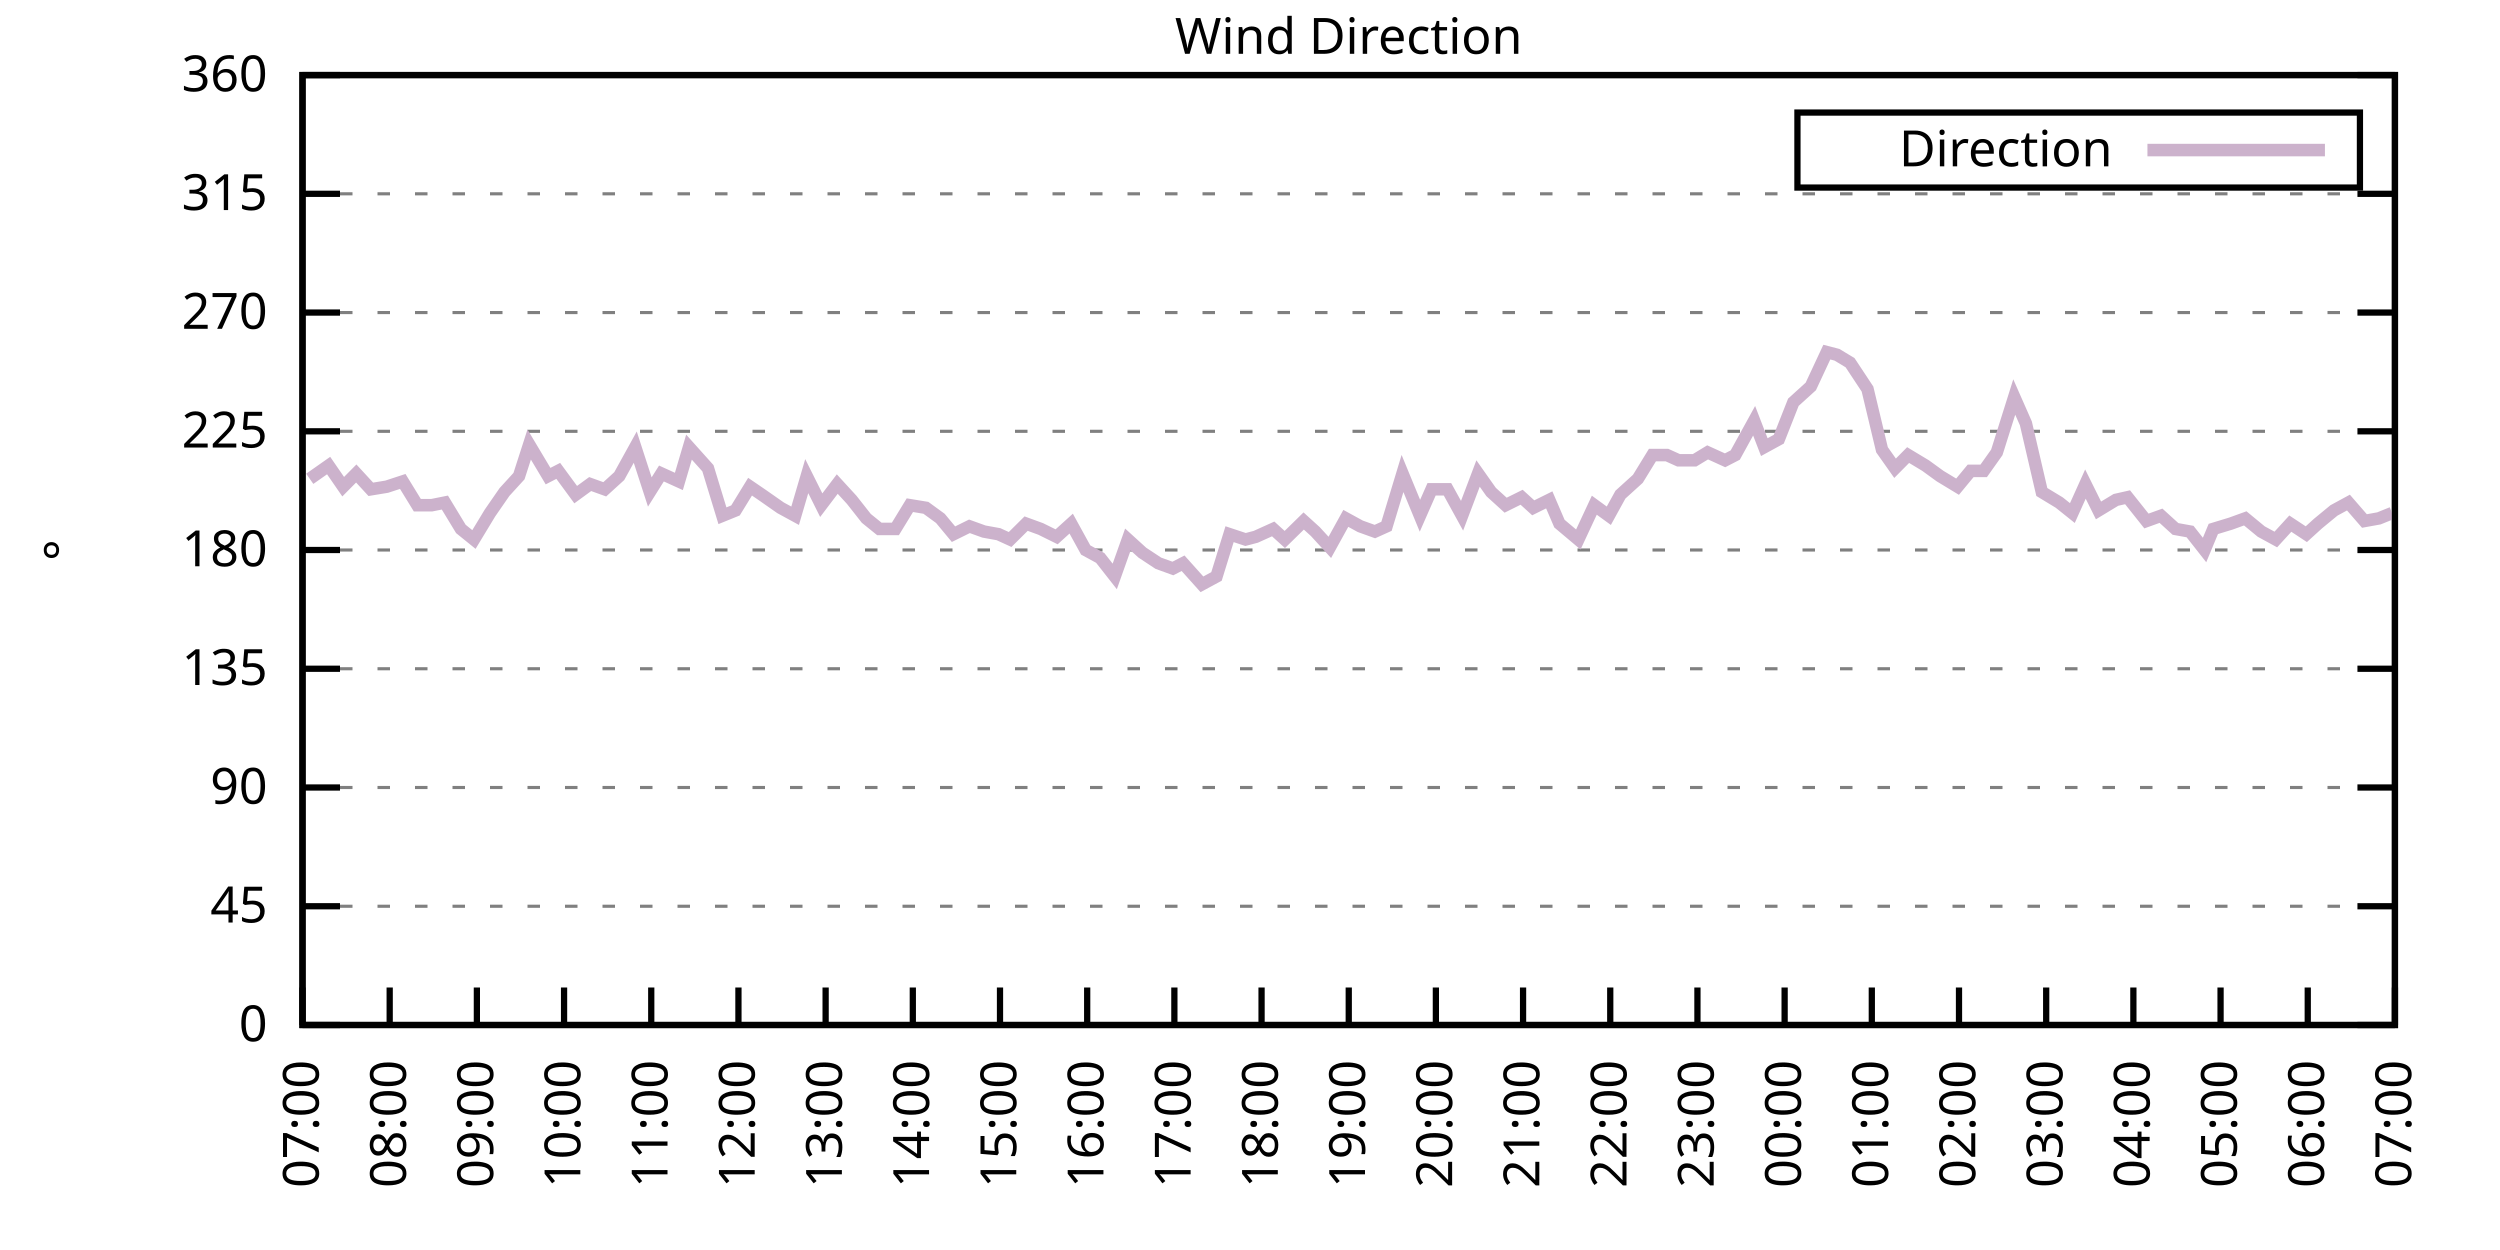
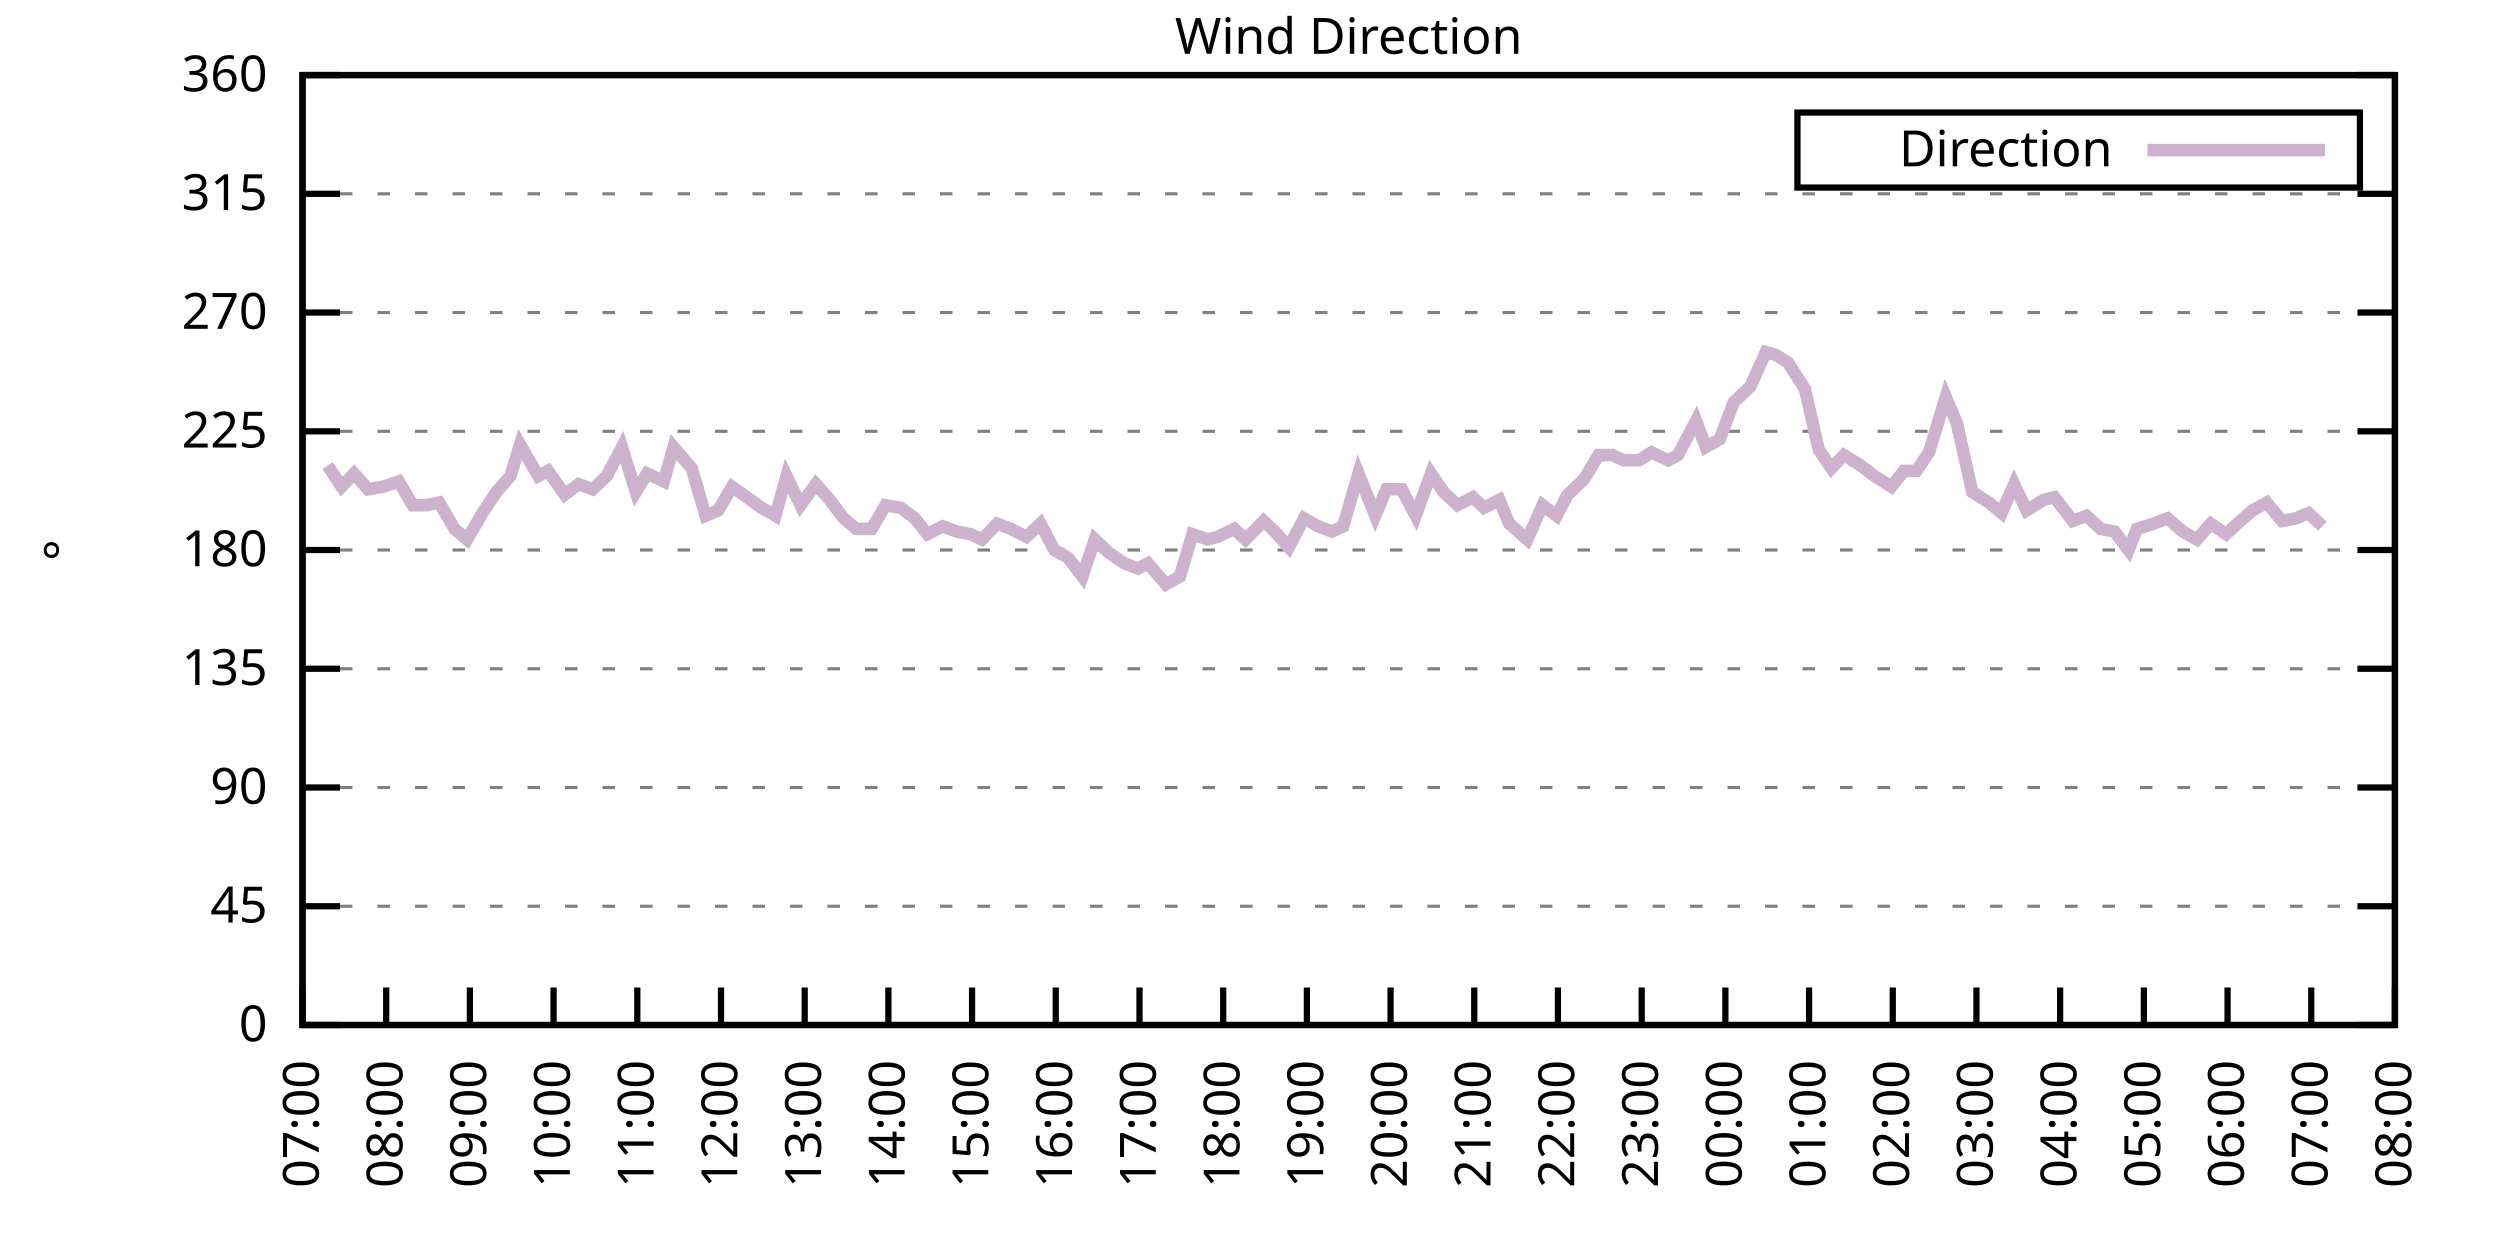
<svg xmlns="http://www.w3.org/2000/svg" xmlns:xlink="http://www.w3.org/1999/xlink" width="400" height="200" viewBox="0 0 400 200">
  <g id="gnuplot_canvas">
    <rect x="0" y="0" width="400" height="200" fill="none" />
    <defs>
      <circle id="gpDot" r="0.5" stroke-width="0.5" stroke="currentColor" />
      <path id="gpPt0" stroke-width="0.333" stroke="currentColor" d="M-1,0 h2 M0,-1 v2" />
      <path id="gpPt1" stroke-width="0.333" stroke="currentColor" d="M-1,-1 L1,1 M1,-1 L-1,1" />
      <path id="gpPt2" stroke-width="0.333" stroke="currentColor" d="M-1,0 L1,0 M0,-1 L0,1 M-1,-1 L1,1 M-1,1 L1,-1" />
      <rect id="gpPt3" stroke-width="0.333" stroke="currentColor" x="-1" y="-1" width="2" height="2" />
      <rect id="gpPt4" stroke-width="0.333" stroke="currentColor" fill="currentColor" x="-1" y="-1" width="2" height="2" />
      <circle id="gpPt5" stroke-width="0.333" stroke="currentColor" cx="0" cy="0" r="1" />
      <use xlink:href="#gpPt5" id="gpPt6" fill="currentColor" stroke="none" />
      <path id="gpPt7" stroke-width="0.333" stroke="currentColor" d="M0,-1.33 L-1.33,0.67 L1.33,0.67 z" />
      <use xlink:href="#gpPt7" id="gpPt8" fill="currentColor" stroke="none" />
      <use xlink:href="#gpPt7" id="gpPt9" stroke="currentColor" transform="rotate(180)" />
      <use xlink:href="#gpPt9" id="gpPt10" fill="currentColor" stroke="none" />
      <use xlink:href="#gpPt3" id="gpPt11" stroke="currentColor" transform="rotate(45)" />
      <use xlink:href="#gpPt11" id="gpPt12" fill="currentColor" stroke="none" />
      <path id="gpPt13" stroke-width="0.333" stroke="currentColor" d="M0,1.330 L1.265,0.411 L0.782,-1.067 L-0.782,-1.076 L-1.265,0.411 z" />
      <use xlink:href="#gpPt13" id="gpPt14" fill="currentColor" stroke="none" />
      <filter id="textbox" filterUnits="objectBoundingBox" x="0" y="0" height="1" width="1">
        <feFlood flood-color="white" flood-opacity="1" result="bgnd" />
        <feComposite in="SourceGraphic" in2="bgnd" operator="atop" />
      </filter>
      <filter id="greybox" filterUnits="objectBoundingBox" x="0" y="0" height="1" width="1">
        <feFlood flood-color="lightgrey" flood-opacity="1" result="grey" />
        <feComposite in="SourceGraphic" in2="grey" operator="atop" />
      </filter>
    </defs>
    <g fill="none" color="white" stroke="currentColor" stroke-width="1.00" stroke-linecap="butt" stroke-linejoin="miter">
</g>
    <g fill="none" color="black" stroke="currentColor" stroke-width="1.00" stroke-linecap="butt" stroke-linejoin="miter">
      <g stroke="none" shape-rendering="crispEdges">
        <polygon fill="rgb(255, 255, 255)" points="48.40,164.00 383.18,164.00 383.18,12.02 48.40,12.02 " />
      </g>
    </g>
    <g fill="none" color="black" stroke="currentColor" stroke-width="1.00" stroke-linecap="butt" stroke-linejoin="miter">
</g>
    <g fill="none" color="black" stroke="black" stroke-width="0.50" stroke-linecap="butt" stroke-linejoin="miter">
</g>
    <g fill="none" color="gray" stroke="currentColor" stroke-width="0.50" stroke-linecap="butt" stroke-linejoin="miter">
      <path stroke="gray" stroke-dasharray="2,4" class="gridline" d="M48.40,164.00 L383.19,164.00  " />
    </g>
    <g fill="none" color="gray" stroke="gray" stroke-width="1.00" stroke-linecap="butt" stroke-linejoin="miter">
</g>
    <g fill="none" color="black" stroke="currentColor" stroke-width="1.00" stroke-linecap="butt" stroke-linejoin="miter">
      <path stroke="black" d="M48.40,164.00 L54.40,164.00 M383.19,164.00 L377.19,164.00  " />
      <g transform="translate(42.80,166.60)" stroke="none" fill="black" font-family="Sans" font-size="8.00" text-anchor="end">
        <text>
          <tspan font-family="Sans"> 0</tspan>
        </text>
      </g>
    </g>
    <g fill="none" color="black" stroke="currentColor" stroke-width="1.00" stroke-linecap="butt" stroke-linejoin="miter">
</g>
    <g fill="none" color="black" stroke="black" stroke-width="0.50" stroke-linecap="butt" stroke-linejoin="miter">
</g>
    <g fill="none" color="gray" stroke="currentColor" stroke-width="0.50" stroke-linecap="butt" stroke-linejoin="miter">
      <path stroke="gray" stroke-dasharray="2,4" class="gridline" d="M48.40,145.00 L383.19,145.00  " />
    </g>
    <g fill="none" color="gray" stroke="gray" stroke-width="1.00" stroke-linecap="butt" stroke-linejoin="miter">
</g>
    <g fill="none" color="black" stroke="currentColor" stroke-width="1.00" stroke-linecap="butt" stroke-linejoin="miter">
      <path stroke="black" d="M48.40,145.00 L54.40,145.00 M383.19,145.00 L377.19,145.00  " />
      <g transform="translate(42.80,147.60)" stroke="none" fill="black" font-family="Sans" font-size="8.00" text-anchor="end">
        <text>
          <tspan font-family="Sans"> 45</tspan>
        </text>
      </g>
    </g>
    <g fill="none" color="black" stroke="currentColor" stroke-width="1.00" stroke-linecap="butt" stroke-linejoin="miter">
</g>
    <g fill="none" color="black" stroke="black" stroke-width="0.50" stroke-linecap="butt" stroke-linejoin="miter">
</g>
    <g fill="none" color="gray" stroke="currentColor" stroke-width="0.50" stroke-linecap="butt" stroke-linejoin="miter">
      <path stroke="gray" stroke-dasharray="2,4" class="gridline" d="M48.40,126.00 L383.19,126.00  " />
    </g>
    <g fill="none" color="gray" stroke="gray" stroke-width="1.00" stroke-linecap="butt" stroke-linejoin="miter">
</g>
    <g fill="none" color="black" stroke="currentColor" stroke-width="1.00" stroke-linecap="butt" stroke-linejoin="miter">
      <path stroke="black" d="M48.40,126.00 L54.40,126.00 M383.19,126.00 L377.19,126.00  " />
      <g transform="translate(42.80,128.60)" stroke="none" fill="black" font-family="Sans" font-size="8.00" text-anchor="end">
        <text>
          <tspan font-family="Sans"> 90</tspan>
        </text>
      </g>
    </g>
    <g fill="none" color="black" stroke="currentColor" stroke-width="1.00" stroke-linecap="butt" stroke-linejoin="miter">
</g>
    <g fill="none" color="black" stroke="black" stroke-width="0.50" stroke-linecap="butt" stroke-linejoin="miter">
</g>
    <g fill="none" color="gray" stroke="currentColor" stroke-width="0.50" stroke-linecap="butt" stroke-linejoin="miter">
      <path stroke="gray" stroke-dasharray="2,4" class="gridline" d="M48.40,107.00 L383.19,107.00  " />
    </g>
    <g fill="none" color="gray" stroke="gray" stroke-width="1.00" stroke-linecap="butt" stroke-linejoin="miter">
</g>
    <g fill="none" color="black" stroke="currentColor" stroke-width="1.00" stroke-linecap="butt" stroke-linejoin="miter">
      <path stroke="black" d="M48.40,107.00 L54.40,107.00 M383.19,107.00 L377.19,107.00  " />
      <g transform="translate(42.80,109.60)" stroke="none" fill="black" font-family="Sans" font-size="8.00" text-anchor="end">
        <text>
          <tspan font-family="Sans"> 135</tspan>
        </text>
      </g>
    </g>
    <g fill="none" color="black" stroke="currentColor" stroke-width="1.00" stroke-linecap="butt" stroke-linejoin="miter">
</g>
    <g fill="none" color="black" stroke="black" stroke-width="0.50" stroke-linecap="butt" stroke-linejoin="miter">
</g>
    <g fill="none" color="gray" stroke="currentColor" stroke-width="0.50" stroke-linecap="butt" stroke-linejoin="miter">
      <path stroke="gray" stroke-dasharray="2,4" class="gridline" d="M48.40,88.00 L383.19,88.00  " />
    </g>
    <g fill="none" color="gray" stroke="gray" stroke-width="1.00" stroke-linecap="butt" stroke-linejoin="miter">
</g>
    <g fill="none" color="black" stroke="currentColor" stroke-width="1.00" stroke-linecap="butt" stroke-linejoin="miter">
      <path stroke="black" d="M48.40,88.00 L54.40,88.00 M383.19,88.00 L377.19,88.00  " />
      <g transform="translate(42.80,90.60)" stroke="none" fill="black" font-family="Sans" font-size="8.00" text-anchor="end">
        <text>
          <tspan font-family="Sans"> 180</tspan>
        </text>
      </g>
    </g>
    <g fill="none" color="black" stroke="currentColor" stroke-width="1.00" stroke-linecap="butt" stroke-linejoin="miter">
</g>
    <g fill="none" color="black" stroke="black" stroke-width="0.50" stroke-linecap="butt" stroke-linejoin="miter">
</g>
    <g fill="none" color="gray" stroke="currentColor" stroke-width="0.50" stroke-linecap="butt" stroke-linejoin="miter">
      <path stroke="gray" stroke-dasharray="2,4" class="gridline" d="M48.40,69.01 L383.19,69.01  " />
    </g>
    <g fill="none" color="gray" stroke="gray" stroke-width="1.00" stroke-linecap="butt" stroke-linejoin="miter">
</g>
    <g fill="none" color="black" stroke="currentColor" stroke-width="1.00" stroke-linecap="butt" stroke-linejoin="miter">
      <path stroke="black" d="M48.40,69.01 L54.40,69.01 M383.19,69.01 L377.19,69.01  " />
      <g transform="translate(42.80,71.61)" stroke="none" fill="black" font-family="Sans" font-size="8.00" text-anchor="end">
        <text>
          <tspan font-family="Sans"> 225</tspan>
        </text>
      </g>
    </g>
    <g fill="none" color="black" stroke="currentColor" stroke-width="1.00" stroke-linecap="butt" stroke-linejoin="miter">
</g>
    <g fill="none" color="black" stroke="black" stroke-width="0.50" stroke-linecap="butt" stroke-linejoin="miter">
</g>
    <g fill="none" color="gray" stroke="currentColor" stroke-width="0.50" stroke-linecap="butt" stroke-linejoin="miter">
      <path stroke="gray" stroke-dasharray="2,4" class="gridline" d="M48.40,50.01 L383.19,50.01  " />
    </g>
    <g fill="none" color="gray" stroke="gray" stroke-width="1.00" stroke-linecap="butt" stroke-linejoin="miter">
</g>
    <g fill="none" color="black" stroke="currentColor" stroke-width="1.00" stroke-linecap="butt" stroke-linejoin="miter">
      <path stroke="black" d="M48.40,50.01 L54.40,50.01 M383.19,50.01 L377.19,50.01  " />
      <g transform="translate(42.80,52.61)" stroke="none" fill="black" font-family="Sans" font-size="8.00" text-anchor="end">
        <text>
          <tspan font-family="Sans"> 270</tspan>
        </text>
      </g>
    </g>
    <g fill="none" color="black" stroke="currentColor" stroke-width="1.00" stroke-linecap="butt" stroke-linejoin="miter">
</g>
    <g fill="none" color="black" stroke="black" stroke-width="0.50" stroke-linecap="butt" stroke-linejoin="miter">
</g>
    <g fill="none" color="gray" stroke="currentColor" stroke-width="0.50" stroke-linecap="butt" stroke-linejoin="miter">
      <path stroke="gray" stroke-dasharray="2,4" class="gridline" d="M48.40,31.01 L383.19,31.01  " />
    </g>
    <g fill="none" color="gray" stroke="gray" stroke-width="1.00" stroke-linecap="butt" stroke-linejoin="miter">
</g>
    <g fill="none" color="black" stroke="currentColor" stroke-width="1.00" stroke-linecap="butt" stroke-linejoin="miter">
      <path stroke="black" d="M48.40,31.01 L54.40,31.01 M383.19,31.01 L377.19,31.01  " />
      <g transform="translate(42.80,33.61)" stroke="none" fill="black" font-family="Sans" font-size="8.00" text-anchor="end">
        <text>
          <tspan font-family="Sans"> 315</tspan>
        </text>
      </g>
    </g>
    <g fill="none" color="black" stroke="currentColor" stroke-width="1.00" stroke-linecap="butt" stroke-linejoin="miter">
</g>
    <g fill="none" color="black" stroke="black" stroke-width="0.50" stroke-linecap="butt" stroke-linejoin="miter">
</g>
    <g fill="none" color="gray" stroke="currentColor" stroke-width="0.50" stroke-linecap="butt" stroke-linejoin="miter">
      <path stroke="gray" stroke-dasharray="2,4" class="gridline" d="M48.40,12.01 L383.19,12.01  " />
    </g>
    <g fill="none" color="gray" stroke="gray" stroke-width="1.00" stroke-linecap="butt" stroke-linejoin="miter">
</g>
    <g fill="none" color="black" stroke="currentColor" stroke-width="1.00" stroke-linecap="butt" stroke-linejoin="miter">
      <path stroke="black" d="M48.40,12.01 L54.40,12.01 M383.19,12.01 L377.19,12.01  " />
      <g transform="translate(42.80,14.61)" stroke="none" fill="black" font-family="Sans" font-size="8.00" text-anchor="end">
        <text>
          <tspan font-family="Sans"> 360</tspan>
        </text>
      </g>
    </g>
    <g fill="none" color="black" stroke="currentColor" stroke-width="1.00" stroke-linecap="butt" stroke-linejoin="miter">
      <path stroke="black" d="M48.40,164.00 L48.40,158.00  " />
      <g transform="translate(51.00,169.60) rotate(270.00)" stroke="none" fill="black" font-family="Sans" font-size="8.00" text-anchor="end">
        <text>
          <tspan font-family="Sans">07:00</tspan>
        </text>
      </g>
    </g>
    <g fill="none" color="black" stroke="currentColor" stroke-width="1.00" stroke-linecap="butt" stroke-linejoin="miter">
-       <path stroke="black" d="M62.35,164.00 L62.35,158.00  " />
-       <g transform="translate(64.95,169.60) rotate(270.00)" stroke="none" fill="black" font-family="Sans" font-size="8.00" text-anchor="end">
+       <path stroke="black" d="M61.79,164.00 L61.79,158.00  " />
+       <g transform="translate(64.39,169.60) rotate(270.00)" stroke="none" fill="black" font-family="Sans" font-size="8.00" text-anchor="end">
        <text>
          <tspan font-family="Sans">08:00</tspan>
        </text>
      </g>
    </g>
    <g fill="none" color="black" stroke="currentColor" stroke-width="1.00" stroke-linecap="butt" stroke-linejoin="miter">
-       <path stroke="black" d="M76.30,164.00 L76.30,158.00  " />
-       <g transform="translate(78.90,169.60) rotate(270.00)" stroke="none" fill="black" font-family="Sans" font-size="8.00" text-anchor="end">
+       <path stroke="black" d="M75.18,164.00 L75.18,158.00  " />
+       <g transform="translate(77.78,169.60) rotate(270.00)" stroke="none" fill="black" font-family="Sans" font-size="8.00" text-anchor="end">
        <text>
          <tspan font-family="Sans">09:00</tspan>
        </text>
      </g>
    </g>
    <g fill="none" color="black" stroke="currentColor" stroke-width="1.00" stroke-linecap="butt" stroke-linejoin="miter">
-       <path stroke="black" d="M90.25,164.00 L90.25,158.00  " />
-       <g transform="translate(92.85,169.60) rotate(270.00)" stroke="none" fill="black" font-family="Sans" font-size="8.00" text-anchor="end">
+       <path stroke="black" d="M88.57,164.00 L88.57,158.00  " />
+       <g transform="translate(91.17,169.60) rotate(270.00)" stroke="none" fill="black" font-family="Sans" font-size="8.00" text-anchor="end">
        <text>
          <tspan font-family="Sans">10:00</tspan>
        </text>
      </g>
    </g>
    <g fill="none" color="black" stroke="currentColor" stroke-width="1.00" stroke-linecap="butt" stroke-linejoin="miter">
-       <path stroke="black" d="M104.20,164.00 L104.20,158.00  " />
-       <g transform="translate(106.80,169.60) rotate(270.00)" stroke="none" fill="black" font-family="Sans" font-size="8.00" text-anchor="end">
+       <path stroke="black" d="M101.97,164.00 L101.97,158.00  " />
+       <g transform="translate(104.57,169.60) rotate(270.00)" stroke="none" fill="black" font-family="Sans" font-size="8.00" text-anchor="end">
        <text>
          <tspan font-family="Sans">11:00</tspan>
        </text>
      </g>
    </g>
    <g fill="none" color="black" stroke="currentColor" stroke-width="1.00" stroke-linecap="butt" stroke-linejoin="miter">
-       <path stroke="black" d="M118.15,164.00 L118.15,158.00  " />
-       <g transform="translate(120.75,169.60) rotate(270.00)" stroke="none" fill="black" font-family="Sans" font-size="8.00" text-anchor="end">
+       <path stroke="black" d="M115.36,164.00 L115.36,158.00  " />
+       <g transform="translate(117.96,169.60) rotate(270.00)" stroke="none" fill="black" font-family="Sans" font-size="8.00" text-anchor="end">
        <text>
          <tspan font-family="Sans">12:00</tspan>
        </text>
      </g>
    </g>
    <g fill="none" color="black" stroke="currentColor" stroke-width="1.00" stroke-linecap="butt" stroke-linejoin="miter">
-       <path stroke="black" d="M132.10,164.00 L132.10,158.00  " />
-       <g transform="translate(134.70,169.60) rotate(270.00)" stroke="none" fill="black" font-family="Sans" font-size="8.00" text-anchor="end">
+       <path stroke="black" d="M128.75,164.00 L128.75,158.00  " />
+       <g transform="translate(131.35,169.60) rotate(270.00)" stroke="none" fill="black" font-family="Sans" font-size="8.00" text-anchor="end">
        <text>
          <tspan font-family="Sans">13:00</tspan>
        </text>
      </g>
    </g>
    <g fill="none" color="black" stroke="currentColor" stroke-width="1.00" stroke-linecap="butt" stroke-linejoin="miter">
-       <path stroke="black" d="M146.05,164.00 L146.05,158.00  " />
-       <g transform="translate(148.65,169.60) rotate(270.00)" stroke="none" fill="black" font-family="Sans" font-size="8.00" text-anchor="end">
+       <path stroke="black" d="M142.14,164.00 L142.14,158.00  " />
+       <g transform="translate(144.74,169.60) rotate(270.00)" stroke="none" fill="black" font-family="Sans" font-size="8.00" text-anchor="end">
        <text>
          <tspan font-family="Sans">14:00</tspan>
        </text>
      </g>
    </g>
    <g fill="none" color="black" stroke="currentColor" stroke-width="1.00" stroke-linecap="butt" stroke-linejoin="miter">
-       <path stroke="black" d="M160.00,164.00 L160.00,158.00  " />
-       <g transform="translate(162.60,169.60) rotate(270.00)" stroke="none" fill="black" font-family="Sans" font-size="8.00" text-anchor="end">
+       <path stroke="black" d="M155.53,164.00 L155.53,158.00  " />
+       <g transform="translate(158.13,169.60) rotate(270.00)" stroke="none" fill="black" font-family="Sans" font-size="8.00" text-anchor="end">
        <text>
          <tspan font-family="Sans">15:00</tspan>
        </text>
      </g>
    </g>
    <g fill="none" color="black" stroke="currentColor" stroke-width="1.00" stroke-linecap="butt" stroke-linejoin="miter">
-       <path stroke="black" d="M173.95,164.00 L173.95,158.00  " />
-       <g transform="translate(176.55,169.60) rotate(270.00)" stroke="none" fill="black" font-family="Sans" font-size="8.00" text-anchor="end">
+       <path stroke="black" d="M168.92,164.00 L168.92,158.00  " />
+       <g transform="translate(171.52,169.60) rotate(270.00)" stroke="none" fill="black" font-family="Sans" font-size="8.00" text-anchor="end">
        <text>
          <tspan font-family="Sans">16:00</tspan>
        </text>
      </g>
    </g>
    <g fill="none" color="black" stroke="currentColor" stroke-width="1.00" stroke-linecap="butt" stroke-linejoin="miter">
-       <path stroke="black" d="M187.90,164.00 L187.90,158.00  " />
-       <g transform="translate(190.50,169.60) rotate(270.00)" stroke="none" fill="black" font-family="Sans" font-size="8.00" text-anchor="end">
+       <path stroke="black" d="M182.32,164.00 L182.32,158.00  " />
+       <g transform="translate(184.92,169.60) rotate(270.00)" stroke="none" fill="black" font-family="Sans" font-size="8.00" text-anchor="end">
        <text>
          <tspan font-family="Sans">17:00</tspan>
        </text>
      </g>
    </g>
    <g fill="none" color="black" stroke="currentColor" stroke-width="1.00" stroke-linecap="butt" stroke-linejoin="miter">
-       <path stroke="black" d="M201.85,164.00 L201.85,158.00  " />
-       <g transform="translate(204.45,169.60) rotate(270.00)" stroke="none" fill="black" font-family="Sans" font-size="8.00" text-anchor="end">
+       <path stroke="black" d="M195.71,164.00 L195.71,158.00  " />
+       <g transform="translate(198.31,169.60) rotate(270.00)" stroke="none" fill="black" font-family="Sans" font-size="8.00" text-anchor="end">
        <text>
          <tspan font-family="Sans">18:00</tspan>
        </text>
      </g>
    </g>
    <g fill="none" color="black" stroke="currentColor" stroke-width="1.00" stroke-linecap="butt" stroke-linejoin="miter">
-       <path stroke="black" d="M215.80,164.00 L215.80,158.00  " />
-       <g transform="translate(218.40,169.60) rotate(270.00)" stroke="none" fill="black" font-family="Sans" font-size="8.00" text-anchor="end">
+       <path stroke="black" d="M209.10,164.00 L209.10,158.00  " />
+       <g transform="translate(211.70,169.60) rotate(270.00)" stroke="none" fill="black" font-family="Sans" font-size="8.00" text-anchor="end">
        <text>
          <tspan font-family="Sans">19:00</tspan>
        </text>
      </g>
    </g>
    <g fill="none" color="black" stroke="currentColor" stroke-width="1.00" stroke-linecap="butt" stroke-linejoin="miter">
-       <path stroke="black" d="M229.74,164.00 L229.74,158.00  " />
-       <g transform="translate(232.34,169.60) rotate(270.00)" stroke="none" fill="black" font-family="Sans" font-size="8.00" text-anchor="end">
+       <path stroke="black" d="M222.49,164.00 L222.49,158.00  " />
+       <g transform="translate(225.09,169.60) rotate(270.00)" stroke="none" fill="black" font-family="Sans" font-size="8.00" text-anchor="end">
        <text>
          <tspan font-family="Sans">20:00</tspan>
        </text>
      </g>
    </g>
    <g fill="none" color="black" stroke="currentColor" stroke-width="1.00" stroke-linecap="butt" stroke-linejoin="miter">
-       <path stroke="black" d="M243.69,164.00 L243.69,158.00  " />
-       <g transform="translate(246.29,169.60) rotate(270.00)" stroke="none" fill="black" font-family="Sans" font-size="8.00" text-anchor="end">
+       <path stroke="black" d="M235.88,164.00 L235.88,158.00  " />
+       <g transform="translate(238.48,169.60) rotate(270.00)" stroke="none" fill="black" font-family="Sans" font-size="8.00" text-anchor="end">
        <text>
          <tspan font-family="Sans">21:00</tspan>
        </text>
      </g>
    </g>
    <g fill="none" color="black" stroke="currentColor" stroke-width="1.00" stroke-linecap="butt" stroke-linejoin="miter">
-       <path stroke="black" d="M257.64,164.00 L257.64,158.00  " />
-       <g transform="translate(260.24,169.60) rotate(270.00)" stroke="none" fill="black" font-family="Sans" font-size="8.00" text-anchor="end">
+       <path stroke="black" d="M249.27,164.00 L249.27,158.00  " />
+       <g transform="translate(251.87,169.60) rotate(270.00)" stroke="none" fill="black" font-family="Sans" font-size="8.00" text-anchor="end">
        <text>
          <tspan font-family="Sans">22:00</tspan>
        </text>
      </g>
    </g>
    <g fill="none" color="black" stroke="currentColor" stroke-width="1.00" stroke-linecap="butt" stroke-linejoin="miter">
-       <path stroke="black" d="M271.59,164.00 L271.59,158.00  " />
-       <g transform="translate(274.19,169.60) rotate(270.00)" stroke="none" fill="black" font-family="Sans" font-size="8.00" text-anchor="end">
+       <path stroke="black" d="M262.67,164.00 L262.67,158.00  " />
+       <g transform="translate(265.27,169.60) rotate(270.00)" stroke="none" fill="black" font-family="Sans" font-size="8.00" text-anchor="end">
        <text>
          <tspan font-family="Sans">23:00</tspan>
        </text>
      </g>
    </g>
    <g fill="none" color="black" stroke="currentColor" stroke-width="1.00" stroke-linecap="butt" stroke-linejoin="miter">
-       <path stroke="black" d="M285.54,164.00 L285.54,158.00  " />
-       <g transform="translate(288.14,169.60) rotate(270.00)" stroke="none" fill="black" font-family="Sans" font-size="8.00" text-anchor="end">
+       <path stroke="black" d="M276.06,164.00 L276.06,158.00  " />
+       <g transform="translate(278.66,169.60) rotate(270.00)" stroke="none" fill="black" font-family="Sans" font-size="8.00" text-anchor="end">
        <text>
          <tspan font-family="Sans">00:00</tspan>
        </text>
      </g>
    </g>
    <g fill="none" color="black" stroke="currentColor" stroke-width="1.00" stroke-linecap="butt" stroke-linejoin="miter">
-       <path stroke="black" d="M299.49,164.00 L299.49,158.00  " />
-       <g transform="translate(302.09,169.60) rotate(270.00)" stroke="none" fill="black" font-family="Sans" font-size="8.00" text-anchor="end">
+       <path stroke="black" d="M289.45,164.00 L289.45,158.00  " />
+       <g transform="translate(292.05,169.60) rotate(270.00)" stroke="none" fill="black" font-family="Sans" font-size="8.00" text-anchor="end">
        <text>
          <tspan font-family="Sans">01:00</tspan>
        </text>
      </g>
    </g>
    <g fill="none" color="black" stroke="currentColor" stroke-width="1.00" stroke-linecap="butt" stroke-linejoin="miter">
-       <path stroke="black" d="M313.44,164.00 L313.44,158.00  " />
-       <g transform="translate(316.04,169.60) rotate(270.00)" stroke="none" fill="black" font-family="Sans" font-size="8.00" text-anchor="end">
+       <path stroke="black" d="M302.84,164.00 L302.84,158.00  " />
+       <g transform="translate(305.44,169.60) rotate(270.00)" stroke="none" fill="black" font-family="Sans" font-size="8.00" text-anchor="end">
        <text>
          <tspan font-family="Sans">02:00</tspan>
        </text>
      </g>
    </g>
    <g fill="none" color="black" stroke="currentColor" stroke-width="1.00" stroke-linecap="butt" stroke-linejoin="miter">
-       <path stroke="black" d="M327.39,164.00 L327.39,158.00  " />
-       <g transform="translate(329.99,169.60) rotate(270.00)" stroke="none" fill="black" font-family="Sans" font-size="8.00" text-anchor="end">
+       <path stroke="black" d="M316.23,164.00 L316.23,158.00  " />
+       <g transform="translate(318.83,169.60) rotate(270.00)" stroke="none" fill="black" font-family="Sans" font-size="8.00" text-anchor="end">
        <text>
          <tspan font-family="Sans">03:00</tspan>
        </text>
      </g>
    </g>
    <g fill="none" color="black" stroke="currentColor" stroke-width="1.00" stroke-linecap="butt" stroke-linejoin="miter">
-       <path stroke="black" d="M341.34,164.00 L341.34,158.00  " />
-       <g transform="translate(343.94,169.60) rotate(270.00)" stroke="none" fill="black" font-family="Sans" font-size="8.00" text-anchor="end">
+       <path stroke="black" d="M329.62,164.00 L329.62,158.00  " />
+       <g transform="translate(332.22,169.60) rotate(270.00)" stroke="none" fill="black" font-family="Sans" font-size="8.00" text-anchor="end">
        <text>
          <tspan font-family="Sans">04:00</tspan>
        </text>
      </g>
    </g>
    <g fill="none" color="black" stroke="currentColor" stroke-width="1.00" stroke-linecap="butt" stroke-linejoin="miter">
-       <path stroke="black" d="M355.29,164.00 L355.29,158.00  " />
-       <g transform="translate(357.89,169.60) rotate(270.00)" stroke="none" fill="black" font-family="Sans" font-size="8.00" text-anchor="end">
+       <path stroke="black" d="M343.02,164.00 L343.02,158.00  " />
+       <g transform="translate(345.62,169.60) rotate(270.00)" stroke="none" fill="black" font-family="Sans" font-size="8.00" text-anchor="end">
        <text>
          <tspan font-family="Sans">05:00</tspan>
        </text>
      </g>
    </g>
    <g fill="none" color="black" stroke="currentColor" stroke-width="1.00" stroke-linecap="butt" stroke-linejoin="miter">
-       <path stroke="black" d="M369.24,164.00 L369.24,158.00  " />
-       <g transform="translate(371.84,169.60) rotate(270.00)" stroke="none" fill="black" font-family="Sans" font-size="8.00" text-anchor="end">
+       <path stroke="black" d="M356.41,164.00 L356.41,158.00  " />
+       <g transform="translate(359.01,169.60) rotate(270.00)" stroke="none" fill="black" font-family="Sans" font-size="8.00" text-anchor="end">
        <text>
          <tspan font-family="Sans">06:00</tspan>
+         </text>
+       </g>
+     </g>
+     <g fill="none" color="black" stroke="currentColor" stroke-width="1.00" stroke-linecap="butt" stroke-linejoin="miter">
+       <path stroke="black" d="M369.80,164.00 L369.80,158.00  " />
+       <g transform="translate(372.40,169.60) rotate(270.00)" stroke="none" fill="black" font-family="Sans" font-size="8.00" text-anchor="end">
+         <text>
+           <tspan font-family="Sans">07:00</tspan>
        </text>
      </g>
    </g>
    <g fill="none" color="black" stroke="currentColor" stroke-width="1.00" stroke-linecap="butt" stroke-linejoin="miter">
      <path stroke="black" d="M383.19,164.00 L383.19,158.00  " />
      <g transform="translate(385.79,169.60) rotate(270.00)" stroke="none" fill="black" font-family="Sans" font-size="8.00" text-anchor="end">
        <text>
-           <tspan font-family="Sans">07:00</tspan>
+           <tspan font-family="Sans">08:00</tspan>
        </text>
      </g>
    </g>
    <g fill="none" color="black" stroke="currentColor" stroke-width="1.00" stroke-linecap="butt" stroke-linejoin="miter">
</g>
    <g fill="none" color="black" stroke="currentColor" stroke-width="1.00" stroke-linecap="butt" stroke-linejoin="miter">
      <path stroke="black" d="M48.40,12.01 L48.40,164.00 L383.19,164.00 L383.19,12.01 L48.40,12.01 Z  " />
    </g>
    <g fill="none" color="black" stroke="currentColor" stroke-width="1.00" stroke-linecap="butt" stroke-linejoin="miter">
</g>
    <g fill="none" color="black" stroke="currentColor" stroke-width="1.00" stroke-linecap="butt" stroke-linejoin="miter">
      <path stroke="black" d="M287.59,30.01 L287.59,18.01 L377.59,18.01 L377.59,30.01 L287.59,30.01 Z  " />
    </g>
    <g id="Wind_direction_plot_1">
      <g fill="none" color="white" stroke="black" stroke-width="2.00" stroke-linecap="butt" stroke-linejoin="miter">
</g>
      <g fill="none" color="black" stroke="currentColor" stroke-width="2.00" stroke-linecap="butt" stroke-linejoin="miter">
        <g transform="translate(337.99,26.61)" stroke="none" fill="black" font-family="Sans" font-size="8.00" text-anchor="end">
          <text>
            <tspan font-family="Sans">Direction</tspan>
          </text>
        </g>
      </g>
      <g fill="none" color="black" stroke="currentColor" stroke-width="2.00" stroke-linecap="butt" stroke-linejoin="miter">
-         <path stroke="rgb(204, 178, 204)" d="M343.59,24.01 L371.99,24.01 M49.56,76.61 L52.58,74.49 L54.91,77.87 L57.00,75.76 L59.33,78.29 L61.88,77.87   L64.44,77.03 L66.77,80.83 L69.09,80.83 L71.18,80.41 L73.74,84.63 L75.83,86.32 L78.39,82.09 L80.72,78.72   L83.04,76.18 L84.67,71.12 L87.69,76.18 L89.32,75.34 L92.11,79.14 L94.43,77.45 L96.76,78.29 L99.08,76.18   L101.64,71.54 L103.97,78.72 L105.83,75.76 L108.62,77.03 L110.24,71.54 L113.27,74.92 L115.59,82.52 L117.68,81.67   L120.01,77.87 L121.87,79.14 L124.89,81.25 L127.22,82.52 L129.08,76.18 L131.40,80.83 L133.96,77.45 L136.28,79.98   L138.61,82.94 L140.70,84.63 L143.26,84.63 L145.58,80.83 L148.14,81.25 L150.46,82.94 L152.56,85.47 L155.11,84.21   L157.44,85.05 L159.76,85.47 L161.62,86.32 L164.18,83.78 L166.51,84.63 L169.06,85.89 L171.39,83.78 L173.71,88.00   L176.04,89.27 L178.36,92.23 L180.46,86.32 L182.78,88.43 L185.34,90.12 L187.66,90.96 L189.29,90.12 L192.31,93.49   L194.64,92.23 L196.73,85.47 L199.29,86.32 L200.92,85.89 L203.71,84.63 L205.57,86.32 L208.59,83.36 L210.45,85.05   L212.77,87.58 L215.33,82.94 L217.65,84.21 L219.98,85.05 L221.84,84.21 L224.40,75.76 L227.19,82.52 L229.05,78.29   L231.60,78.29 L233.93,82.52 L236.49,75.76 L238.58,78.72 L240.90,80.83 L243.46,79.56 L245.32,81.25 L247.88,79.98   L249.51,83.78 L252.53,86.32 L255.09,80.83 L257.41,82.52 L259.27,79.14 L262.06,76.61 L264.39,72.81 L266.71,72.81   L268.57,73.65 L271.13,73.65 L273.22,72.38 L276.01,73.65 L277.64,72.81 L280.66,67.32 L282.29,71.54 L284.61,70.27   L286.94,64.36 L289.73,61.83 L292.29,56.34 L293.91,56.76 L296.01,58.03 L298.80,62.25 L301.12,71.96 L303.21,74.92   L305.30,72.81 L308.09,74.49 L310.42,76.18 L313.21,77.87 L315.30,75.34 L317.39,75.34 L319.49,72.38 L322.28,63.52   L324.14,67.74 L326.69,78.72 L329.48,80.41 L331.58,82.09 L333.67,77.45 L335.76,81.67 L338.55,79.98 L340.41,79.56   L343.43,83.36 L345.76,82.52 L348.08,84.63 L350.41,85.05 L352.73,88.00 L354.13,84.63 L356.92,83.78 L359.24,82.94   L361.80,85.05 L364.13,86.32 L366.45,83.78 L369.01,85.47 L370.87,83.78 L373.43,81.67 L375.75,80.41 L378.31,83.36   L380.63,82.94 L382.73,82.09  " />
+         <path stroke="rgb(204, 178, 204)" d="M343.59,24.01 L371.99,24.01 M52.42,74.49 L54.65,77.87 L56.66,75.76 L58.89,78.29 L61.35,77.87 L63.80,77.03   L66.03,80.83 L68.26,80.83 L70.27,80.41 L72.73,84.63 L74.74,86.32 L77.19,82.09 L79.42,78.72 L81.66,76.18   L83.22,71.12 L86.12,76.18 L87.68,75.34 L90.36,79.14 L92.59,77.45 L94.82,78.29 L97.06,76.18 L99.51,71.54   L101.74,78.72 L103.53,75.76 L106.21,77.03 L107.77,71.54 L110.67,74.92 L112.90,82.52 L114.91,81.67 L117.14,77.87   L118.93,79.14 L121.83,81.25 L124.06,82.52 L125.85,76.18 L128.08,80.83 L130.54,77.45 L132.77,79.98 L135.00,82.94   L137.01,84.63 L139.46,84.63 L141.69,80.83 L144.15,81.25 L146.38,82.94 L148.39,85.47 L150.85,84.21 L153.08,85.05   L155.31,85.47 L157.10,86.32 L159.55,83.78 L161.78,84.63 L164.24,85.89 L166.47,83.78 L168.70,88.00 L170.93,89.27   L173.17,92.23 L175.17,86.32 L177.41,88.43 L179.86,90.12 L182.09,90.96 L183.66,90.12 L186.56,93.49 L188.79,92.23   L190.80,85.47 L193.25,86.32 L194.81,85.89 L197.49,84.63 L199.28,86.32 L202.18,83.36 L203.97,85.05 L206.20,87.58   L208.65,82.94 L210.88,84.21 L213.12,85.05 L214.90,84.21 L217.36,75.76 L220.04,82.52 L221.82,78.29 L224.28,78.29   L226.51,82.52 L228.96,75.76 L230.97,78.72 L233.20,80.83 L235.66,79.56 L237.44,81.25 L239.90,79.98 L241.46,83.78   L244.36,86.32 L246.82,80.83 L249.05,82.52 L250.84,79.14 L253.51,76.61 L255.75,72.81 L257.98,72.81 L259.76,73.65   L262.22,73.65 L264.23,72.38 L266.91,73.65 L268.47,72.81 L271.37,67.32 L272.93,71.54 L275.16,70.27 L277.40,64.36   L280.07,61.83 L282.53,56.34 L284.09,56.76 L286.10,58.03 L288.78,62.25 L291.01,71.96 L293.02,74.92 L295.03,72.81   L297.71,74.49 L299.94,76.18 L302.62,77.87 L304.63,75.34 L306.63,75.34 L308.64,72.38 L311.32,63.52 L313.11,67.74   L315.56,78.72 L318.24,80.41 L320.25,82.09 L322.26,77.45 L324.27,81.67 L326.95,79.98 L328.73,79.56 L331.63,83.36   L333.86,82.52 L336.10,84.63 L338.33,85.05 L340.56,88.00 L341.90,84.63 L344.58,83.78 L346.81,82.94 L349.26,85.05   L351.50,86.32 L353.73,83.78 L356.18,85.47 L357.97,83.78 L360.42,81.67 L362.66,80.41 L365.11,83.36 L367.34,82.94   L369.35,82.09 L371.58,84.21  " />
      </g>
    </g>
    <g fill="none" color="black" stroke="currentColor" stroke-width="2.00" stroke-linecap="butt" stroke-linejoin="miter">
</g>
    <g fill="none" color="black" stroke="black" stroke-width="1.00" stroke-linecap="butt" stroke-linejoin="miter">
</g>
    <g fill="none" color="black" stroke="currentColor" stroke-width="1.00" stroke-linecap="butt" stroke-linejoin="miter">
      <path stroke="black" d="M48.40,12.01 L48.40,164.00 L383.19,164.00 L383.19,12.01 L48.40,12.01 Z  " />
      <g transform="translate(12.80,88.01) rotate(270.00)" stroke="none" fill="black" font-family="Sans" font-size="8.00" text-anchor="middle">
        <text>
          <tspan font-family="Sans">°</tspan>
        </text>
      </g>
    </g>
    <g fill="none" color="black" stroke="currentColor" stroke-width="1.00" stroke-linecap="butt" stroke-linejoin="miter">
</g>
    <g fill="none" color="black" stroke="currentColor" stroke-width="1.00" stroke-linecap="butt" stroke-linejoin="miter">
      <g transform="translate(215.79,8.61)" stroke="none" fill="black" font-family="Sans" font-size="8.00" text-anchor="middle">
        <text>
          <tspan font-family="Sans">Wind Direction</tspan>
        </text>
      </g>
    </g>
    <g fill="none" color="black" stroke="currentColor" stroke-width="1.00" stroke-linecap="butt" stroke-linejoin="miter">
</g>
  </g>
</svg>
